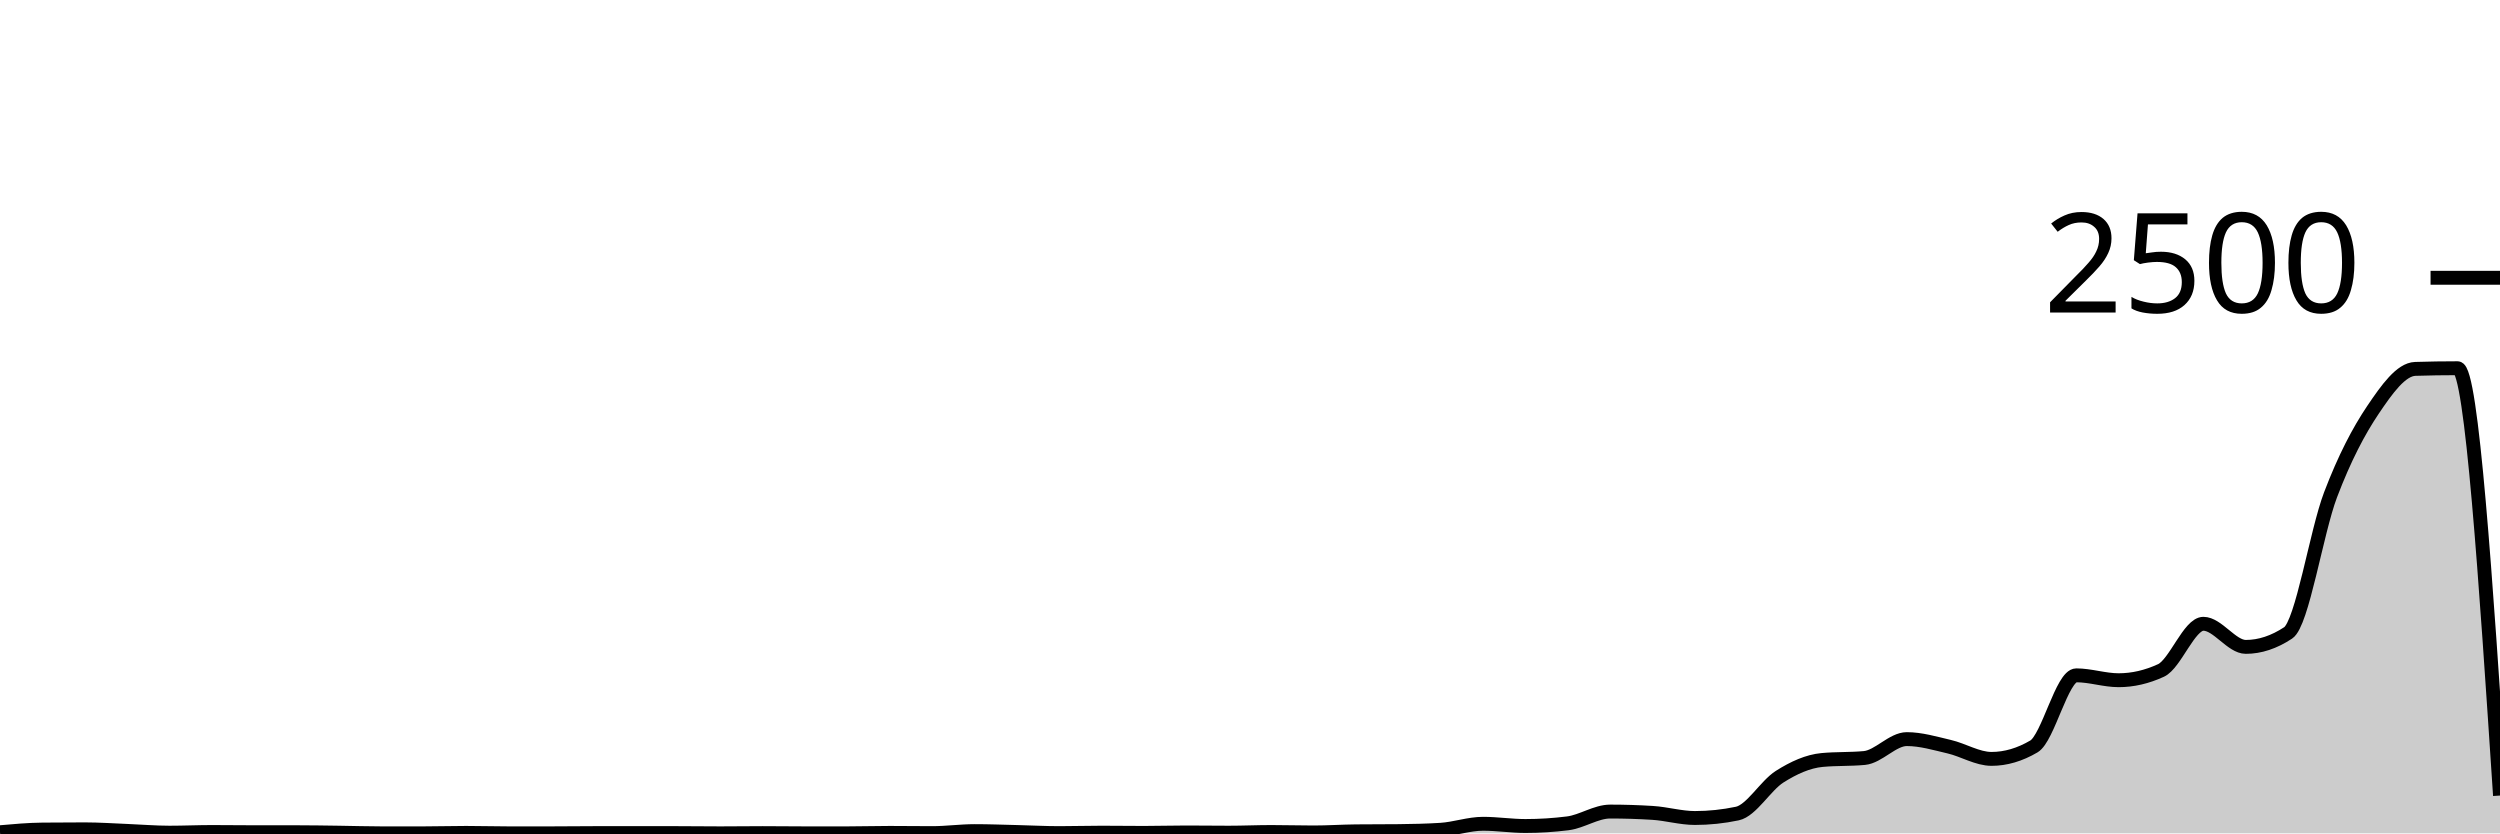
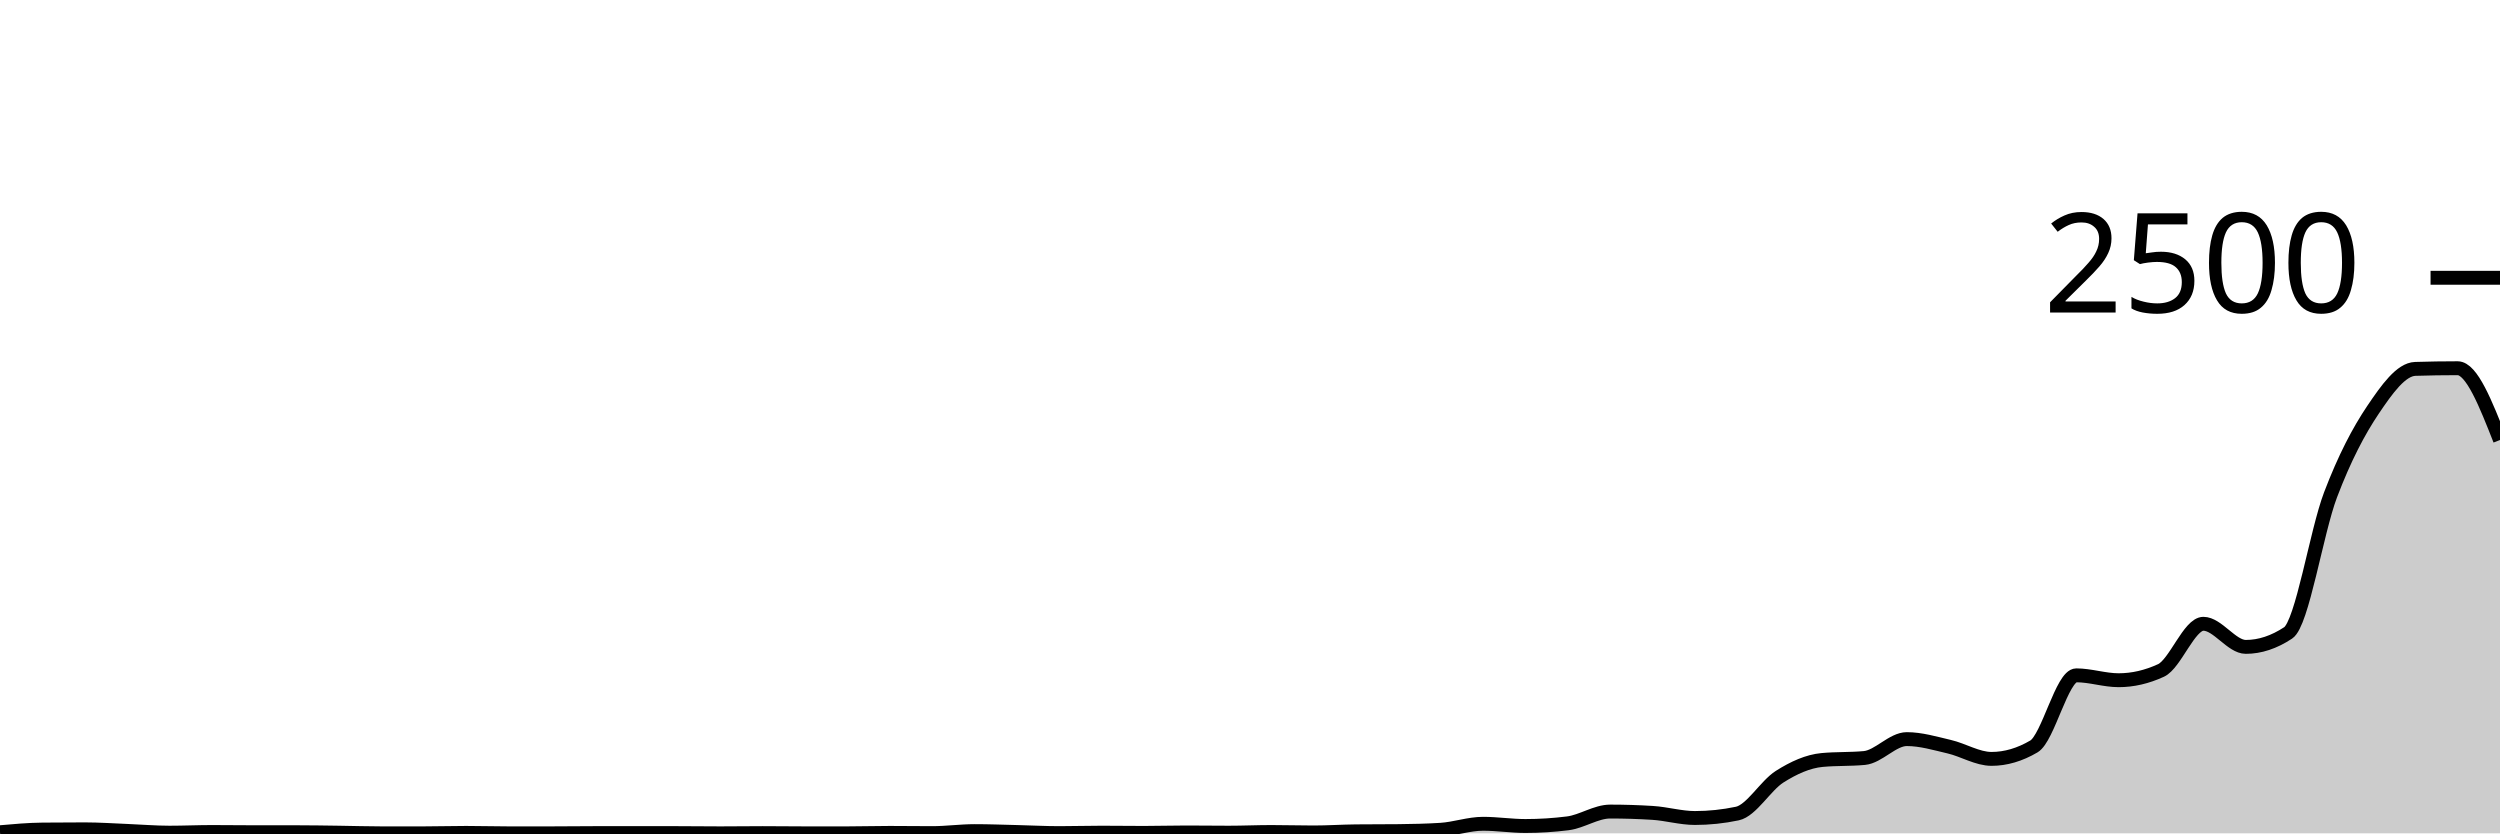
<svg xmlns="http://www.w3.org/2000/svg" viewBox="0 0 180 60">
  <g transform="translate(0,20)">
-     <path class="area" fill="rgba(0, 0, 0, 0.2)" d="M0,39.92C1.017,39.829,2.034,39.739,3.051,39.728C4.068,39.717,5.085,39.712,6.102,39.712C7.119,39.712,8.136,39.784,9.153,39.824C10.169,39.864,11.186,39.952,12.203,39.952C13.22,39.952,14.237,39.904,15.254,39.904C16.271,39.904,17.288,39.92,18.305,39.92C19.322,39.92,20.339,39.92,21.356,39.92C22.373,39.92,23.39,39.939,24.407,39.952C25.424,39.965,26.441,40,27.458,40C28.475,40,29.492,40,30.508,40C31.525,40,32.542,39.968,33.559,39.968C34.576,39.968,35.593,40,36.61,40C37.627,40,38.644,40,39.661,40C40.678,40,41.695,39.984,42.712,39.984C43.729,39.984,44.746,39.984,45.763,39.984C46.78,39.984,47.797,39.984,48.814,39.984C49.831,39.984,50.847,40,51.864,40C52.881,40,53.898,39.984,54.915,39.984C55.932,39.984,56.949,40,57.966,40C58.983,40,60,40,61.017,40C62.034,40,63.051,39.968,64.068,39.968C65.085,39.968,66.102,39.984,67.119,39.984C68.136,39.984,69.153,39.84,70.169,39.84C71.186,39.84,72.203,39.88,73.22,39.904C74.237,39.928,75.254,39.984,76.271,39.984C77.288,39.984,78.305,39.952,79.322,39.952C80.339,39.952,81.356,39.968,82.373,39.968C83.39,39.968,84.407,39.936,85.424,39.936C86.441,39.936,87.458,39.952,88.475,39.952C89.492,39.952,90.508,39.904,91.525,39.904C92.542,39.904,93.559,39.936,94.576,39.936C95.593,39.936,96.61,39.867,97.627,39.856C98.644,39.845,99.661,39.851,100.678,39.84C101.695,39.829,102.712,39.808,103.729,39.744C104.746,39.68,105.763,39.312,106.78,39.312C107.797,39.312,108.814,39.472,109.831,39.472C110.847,39.472,111.864,39.408,112.881,39.28C113.898,39.152,114.915,38.432,115.932,38.432C116.949,38.432,117.966,38.464,118.983,38.528C120,38.592,121.017,38.896,122.034,38.896C123.051,38.896,124.068,38.789,125.085,38.576C126.102,38.363,127.119,36.563,128.136,35.92C129.153,35.277,130.169,34.816,131.186,34.72C132.203,34.624,133.22,34.672,134.237,34.576C135.254,34.48,136.271,33.216,137.288,33.216C138.305,33.216,139.322,33.523,140.339,33.76C141.356,33.997,142.373,34.64,143.39,34.64C144.407,34.64,145.424,34.341,146.441,33.744C147.458,33.147,148.475,28.624,149.492,28.624C150.508,28.624,151.525,28.976,152.542,28.976C153.559,28.976,154.576,28.741,155.593,28.272C156.61,27.803,157.627,24.912,158.644,24.912C159.661,24.912,160.678,26.576,161.695,26.576C162.712,26.576,163.729,26.24,164.746,25.568C165.763,24.896,166.78,18.307,167.797,15.632C168.814,12.957,169.831,11.032,170.847,9.52C171.864,8.008,172.881,6.592,173.898,6.56C174.915,6.528,175.932,6.512,176.949,6.512C177.966,6.512,178.983,21.896,180,37.28L180,40C178.983,40,177.966,40,176.949,40C175.932,40,174.915,40,173.898,40C172.881,40,171.864,40,170.847,40C169.831,40,168.814,40,167.797,40C166.78,40,165.763,40,164.746,40C163.729,40,162.712,40,161.695,40C160.678,40,159.661,40,158.644,40C157.627,40,156.61,40,155.593,40C154.576,40,153.559,40,152.542,40C151.525,40,150.508,40,149.492,40C148.475,40,147.458,40,146.441,40C145.424,40,144.407,40,143.39,40C142.373,40,141.356,40,140.339,40C139.322,40,138.305,40,137.288,40C136.271,40,135.254,40,134.237,40C133.22,40,132.203,40,131.186,40C130.169,40,129.153,40,128.136,40C127.119,40,126.102,40,125.085,40C124.068,40,123.051,40,122.034,40C121.017,40,120,40,118.983,40C117.966,40,116.949,40,115.932,40C114.915,40,113.898,40,112.881,40C111.864,40,110.847,40,109.831,40C108.814,40,107.797,40,106.78,40C105.763,40,104.746,40,103.729,40C102.712,40,101.695,40,100.678,40C99.661,40,98.644,40,97.627,40C96.61,40,95.593,40,94.576,40C93.559,40,92.542,40,91.525,40C90.508,40,89.492,40,88.475,40C87.458,40,86.441,40,85.424,40C84.407,40,83.39,40,82.373,40C81.356,40,80.339,40,79.322,40C78.305,40,77.288,40,76.271,40C75.254,40,74.237,40,73.22,40C72.203,40,71.186,40,70.169,40C69.153,40,68.136,40,67.119,40C66.102,40,65.085,40,64.068,40C63.051,40,62.034,40,61.017,40C60,40,58.983,40,57.966,40C56.949,40,55.932,40,54.915,40C53.898,40,52.881,40,51.864,40C50.847,40,49.831,40,48.814,40C47.797,40,46.78,40,45.763,40C44.746,40,43.729,40,42.712,40C41.695,40,40.678,40,39.661,40C38.644,40,37.627,40,36.61,40C35.593,40,34.576,40,33.559,40C32.542,40,31.525,40,30.508,40C29.492,40,28.475,40,27.458,40C26.441,40,25.424,40,24.407,40C23.39,40,22.373,40,21.356,40C20.339,40,19.322,40,18.305,40C17.288,40,16.271,40,15.254,40C14.237,40,13.22,40,12.203,40C11.186,40,10.169,40,9.153,40C8.136,40,7.119,40,6.102,40C5.085,40,4.068,40,3.051,40C2.034,40,1.017,40,0,40Z" />
-     <path class="line" stroke="black" fill="none" d="M0,39.92C1.017,39.829,2.034,39.739,3.051,39.728C4.068,39.717,5.085,39.712,6.102,39.712C7.119,39.712,8.136,39.784,9.153,39.824C10.169,39.864,11.186,39.952,12.203,39.952C13.22,39.952,14.237,39.904,15.254,39.904C16.271,39.904,17.288,39.92,18.305,39.92C19.322,39.92,20.339,39.92,21.356,39.92C22.373,39.92,23.39,39.939,24.407,39.952C25.424,39.965,26.441,40,27.458,40C28.475,40,29.492,40,30.508,40C31.525,40,32.542,39.968,33.559,39.968C34.576,39.968,35.593,40,36.61,40C37.627,40,38.644,40,39.661,40C40.678,40,41.695,39.984,42.712,39.984C43.729,39.984,44.746,39.984,45.763,39.984C46.78,39.984,47.797,39.984,48.814,39.984C49.831,39.984,50.847,40,51.864,40C52.881,40,53.898,39.984,54.915,39.984C55.932,39.984,56.949,40,57.966,40C58.983,40,60,40,61.017,40C62.034,40,63.051,39.968,64.068,39.968C65.085,39.968,66.102,39.984,67.119,39.984C68.136,39.984,69.153,39.84,70.169,39.84C71.186,39.84,72.203,39.88,73.22,39.904C74.237,39.928,75.254,39.984,76.271,39.984C77.288,39.984,78.305,39.952,79.322,39.952C80.339,39.952,81.356,39.968,82.373,39.968C83.39,39.968,84.407,39.936,85.424,39.936C86.441,39.936,87.458,39.952,88.475,39.952C89.492,39.952,90.508,39.904,91.525,39.904C92.542,39.904,93.559,39.936,94.576,39.936C95.593,39.936,96.61,39.867,97.627,39.856C98.644,39.845,99.661,39.851,100.678,39.84C101.695,39.829,102.712,39.808,103.729,39.744C104.746,39.68,105.763,39.312,106.78,39.312C107.797,39.312,108.814,39.472,109.831,39.472C110.847,39.472,111.864,39.408,112.881,39.28C113.898,39.152,114.915,38.432,115.932,38.432C116.949,38.432,117.966,38.464,118.983,38.528C120,38.592,121.017,38.896,122.034,38.896C123.051,38.896,124.068,38.789,125.085,38.576C126.102,38.363,127.119,36.563,128.136,35.92C129.153,35.277,130.169,34.816,131.186,34.72C132.203,34.624,133.22,34.672,134.237,34.576C135.254,34.48,136.271,33.216,137.288,33.216C138.305,33.216,139.322,33.523,140.339,33.76C141.356,33.997,142.373,34.64,143.39,34.64C144.407,34.64,145.424,34.341,146.441,33.744C147.458,33.147,148.475,28.624,149.492,28.624C150.508,28.624,151.525,28.976,152.542,28.976C153.559,28.976,154.576,28.741,155.593,28.272C156.61,27.803,157.627,24.912,158.644,24.912C159.661,24.912,160.678,26.576,161.695,26.576C162.712,26.576,163.729,26.24,164.746,25.568C165.763,24.896,166.78,18.307,167.797,15.632C168.814,12.957,169.831,11.032,170.847,9.52C171.864,8.008,172.881,6.592,173.898,6.56C174.915,6.528,175.932,6.512,176.949,6.512C177.966,6.512,178.983,21.896,180,37.28" />
+     <path class="area" fill="rgba(0, 0, 0, 0.2)" d="M0,39.92C1.017,39.829,2.034,39.739,3.051,39.728C4.068,39.717,5.085,39.712,6.102,39.712C7.119,39.712,8.136,39.784,9.153,39.824C10.169,39.864,11.186,39.952,12.203,39.952C13.22,39.952,14.237,39.904,15.254,39.904C16.271,39.904,17.288,39.92,18.305,39.92C19.322,39.92,20.339,39.92,21.356,39.92C22.373,39.92,23.39,39.939,24.407,39.952C25.424,39.965,26.441,40,27.458,40C28.475,40,29.492,40,30.508,40C31.525,40,32.542,39.968,33.559,39.968C34.576,39.968,35.593,40,36.61,40C37.627,40,38.644,40,39.661,40C40.678,40,41.695,39.984,42.712,39.984C43.729,39.984,44.746,39.984,45.763,39.984C46.78,39.984,47.797,39.984,48.814,39.984C49.831,39.984,50.847,40,51.864,40C52.881,40,53.898,39.984,54.915,39.984C55.932,39.984,56.949,40,57.966,40C58.983,40,60,40,61.017,40C62.034,40,63.051,39.968,64.068,39.968C65.085,39.968,66.102,39.984,67.119,39.984C68.136,39.984,69.153,39.84,70.169,39.84C71.186,39.84,72.203,39.88,73.22,39.904C74.237,39.928,75.254,39.984,76.271,39.984C77.288,39.984,78.305,39.952,79.322,39.952C80.339,39.952,81.356,39.968,82.373,39.968C83.39,39.968,84.407,39.936,85.424,39.936C86.441,39.936,87.458,39.952,88.475,39.952C89.492,39.952,90.508,39.904,91.525,39.904C92.542,39.904,93.559,39.936,94.576,39.936C95.593,39.936,96.61,39.867,97.627,39.856C98.644,39.845,99.661,39.851,100.678,39.84C101.695,39.829,102.712,39.808,103.729,39.744C104.746,39.68,105.763,39.312,106.78,39.312C107.797,39.312,108.814,39.472,109.831,39.472C110.847,39.472,111.864,39.408,112.881,39.28C113.898,39.152,114.915,38.432,115.932,38.432C116.949,38.432,117.966,38.464,118.983,38.528C120,38.592,121.017,38.896,122.034,38.896C123.051,38.896,124.068,38.789,125.085,38.576C126.102,38.363,127.119,36.563,128.136,35.92C129.153,35.277,130.169,34.816,131.186,34.72C132.203,34.624,133.22,34.672,134.237,34.576C135.254,34.48,136.271,33.216,137.288,33.216C138.305,33.216,139.322,33.523,140.339,33.76C141.356,33.997,142.373,34.64,143.39,34.64C144.407,34.64,145.424,34.341,146.441,33.744C147.458,33.147,148.475,28.624,149.492,28.624C150.508,28.624,151.525,28.976,152.542,28.976C153.559,28.976,154.576,28.741,155.593,28.272C156.61,27.803,157.627,24.912,158.644,24.912C159.661,24.912,160.678,26.576,161.695,26.576C162.712,26.576,163.729,26.24,164.746,25.568C165.763,24.896,166.78,18.307,167.797,15.632C168.814,12.957,169.831,11.032,170.847,9.52C171.864,8.008,172.881,6.592,173.898,6.56C174.915,6.528,175.932,6.512,176.949,6.512C177.966,6.512,178.983,9.096,180,11.68L180,40C178.983,40,177.966,40,176.949,40C175.932,40,174.915,40,173.898,40C172.881,40,171.864,40,170.847,40C169.831,40,168.814,40,167.797,40C166.78,40,165.763,40,164.746,40C163.729,40,162.712,40,161.695,40C160.678,40,159.661,40,158.644,40C157.627,40,156.61,40,155.593,40C154.576,40,153.559,40,152.542,40C151.525,40,150.508,40,149.492,40C148.475,40,147.458,40,146.441,40C145.424,40,144.407,40,143.39,40C142.373,40,141.356,40,140.339,40C139.322,40,138.305,40,137.288,40C136.271,40,135.254,40,134.237,40C133.22,40,132.203,40,131.186,40C130.169,40,129.153,40,128.136,40C127.119,40,126.102,40,125.085,40C124.068,40,123.051,40,122.034,40C121.017,40,120,40,118.983,40C117.966,40,116.949,40,115.932,40C114.915,40,113.898,40,112.881,40C111.864,40,110.847,40,109.831,40C108.814,40,107.797,40,106.78,40C105.763,40,104.746,40,103.729,40C102.712,40,101.695,40,100.678,40C99.661,40,98.644,40,97.627,40C96.61,40,95.593,40,94.576,40C93.559,40,92.542,40,91.525,40C90.508,40,89.492,40,88.475,40C87.458,40,86.441,40,85.424,40C84.407,40,83.39,40,82.373,40C81.356,40,80.339,40,79.322,40C78.305,40,77.288,40,76.271,40C75.254,40,74.237,40,73.22,40C72.203,40,71.186,40,70.169,40C69.153,40,68.136,40,67.119,40C66.102,40,65.085,40,64.068,40C63.051,40,62.034,40,61.017,40C60,40,58.983,40,57.966,40C56.949,40,55.932,40,54.915,40C53.898,40,52.881,40,51.864,40C50.847,40,49.831,40,48.814,40C47.797,40,46.78,40,45.763,40C44.746,40,43.729,40,42.712,40C41.695,40,40.678,40,39.661,40C38.644,40,37.627,40,36.61,40C35.593,40,34.576,40,33.559,40C32.542,40,31.525,40,30.508,40C29.492,40,28.475,40,27.458,40C26.441,40,25.424,40,24.407,40C23.39,40,22.373,40,21.356,40C20.339,40,19.322,40,18.305,40C17.288,40,16.271,40,15.254,40C14.237,40,13.22,40,12.203,40C11.186,40,10.169,40,9.153,40C8.136,40,7.119,40,6.102,40C5.085,40,4.068,40,3.051,40C2.034,40,1.017,40,0,40Z" />
+     <path class="line" stroke="black" fill="none" d="M0,39.92C1.017,39.829,2.034,39.739,3.051,39.728C4.068,39.717,5.085,39.712,6.102,39.712C7.119,39.712,8.136,39.784,9.153,39.824C10.169,39.864,11.186,39.952,12.203,39.952C13.22,39.952,14.237,39.904,15.254,39.904C16.271,39.904,17.288,39.92,18.305,39.92C19.322,39.92,20.339,39.92,21.356,39.92C22.373,39.92,23.39,39.939,24.407,39.952C25.424,39.965,26.441,40,27.458,40C28.475,40,29.492,40,30.508,40C31.525,40,32.542,39.968,33.559,39.968C34.576,39.968,35.593,40,36.61,40C37.627,40,38.644,40,39.661,40C40.678,40,41.695,39.984,42.712,39.984C43.729,39.984,44.746,39.984,45.763,39.984C46.78,39.984,47.797,39.984,48.814,39.984C49.831,39.984,50.847,40,51.864,40C52.881,40,53.898,39.984,54.915,39.984C55.932,39.984,56.949,40,57.966,40C58.983,40,60,40,61.017,40C62.034,40,63.051,39.968,64.068,39.968C65.085,39.968,66.102,39.984,67.119,39.984C68.136,39.984,69.153,39.84,70.169,39.84C71.186,39.84,72.203,39.88,73.22,39.904C74.237,39.928,75.254,39.984,76.271,39.984C77.288,39.984,78.305,39.952,79.322,39.952C80.339,39.952,81.356,39.968,82.373,39.968C83.39,39.968,84.407,39.936,85.424,39.936C86.441,39.936,87.458,39.952,88.475,39.952C89.492,39.952,90.508,39.904,91.525,39.904C92.542,39.904,93.559,39.936,94.576,39.936C95.593,39.936,96.61,39.867,97.627,39.856C98.644,39.845,99.661,39.851,100.678,39.84C101.695,39.829,102.712,39.808,103.729,39.744C104.746,39.68,105.763,39.312,106.78,39.312C107.797,39.312,108.814,39.472,109.831,39.472C110.847,39.472,111.864,39.408,112.881,39.28C113.898,39.152,114.915,38.432,115.932,38.432C116.949,38.432,117.966,38.464,118.983,38.528C120,38.592,121.017,38.896,122.034,38.896C123.051,38.896,124.068,38.789,125.085,38.576C126.102,38.363,127.119,36.563,128.136,35.92C129.153,35.277,130.169,34.816,131.186,34.72C132.203,34.624,133.22,34.672,134.237,34.576C135.254,34.48,136.271,33.216,137.288,33.216C138.305,33.216,139.322,33.523,140.339,33.76C141.356,33.997,142.373,34.64,143.39,34.64C144.407,34.64,145.424,34.341,146.441,33.744C147.458,33.147,148.475,28.624,149.492,28.624C150.508,28.624,151.525,28.976,152.542,28.976C153.559,28.976,154.576,28.741,155.593,28.272C156.61,27.803,157.627,24.912,158.644,24.912C159.661,24.912,160.678,26.576,161.695,26.576C162.712,26.576,163.729,26.24,164.746,25.568C165.763,24.896,166.78,18.307,167.797,15.632C168.814,12.957,169.831,11.032,170.847,9.52C171.864,8.008,172.881,6.592,173.898,6.56C174.915,6.528,175.932,6.512,176.949,6.512C177.966,6.512,178.983,9.096,180,11.68" />
    <path class="axis-ceiling" stroke-width="1" stroke="black" fill="none" d="M175,0L180,0" />
    <text class="axis-ceiling-label" font-family="sans-serif" text-anchor="end" font-size="10px" x="170" y="2.5">2500</text>
  </g>
</svg>
